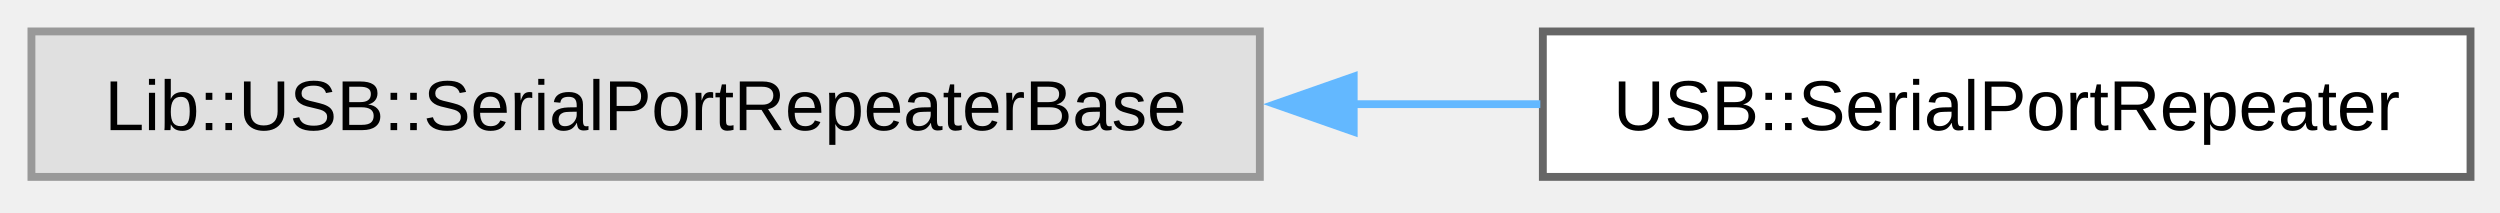
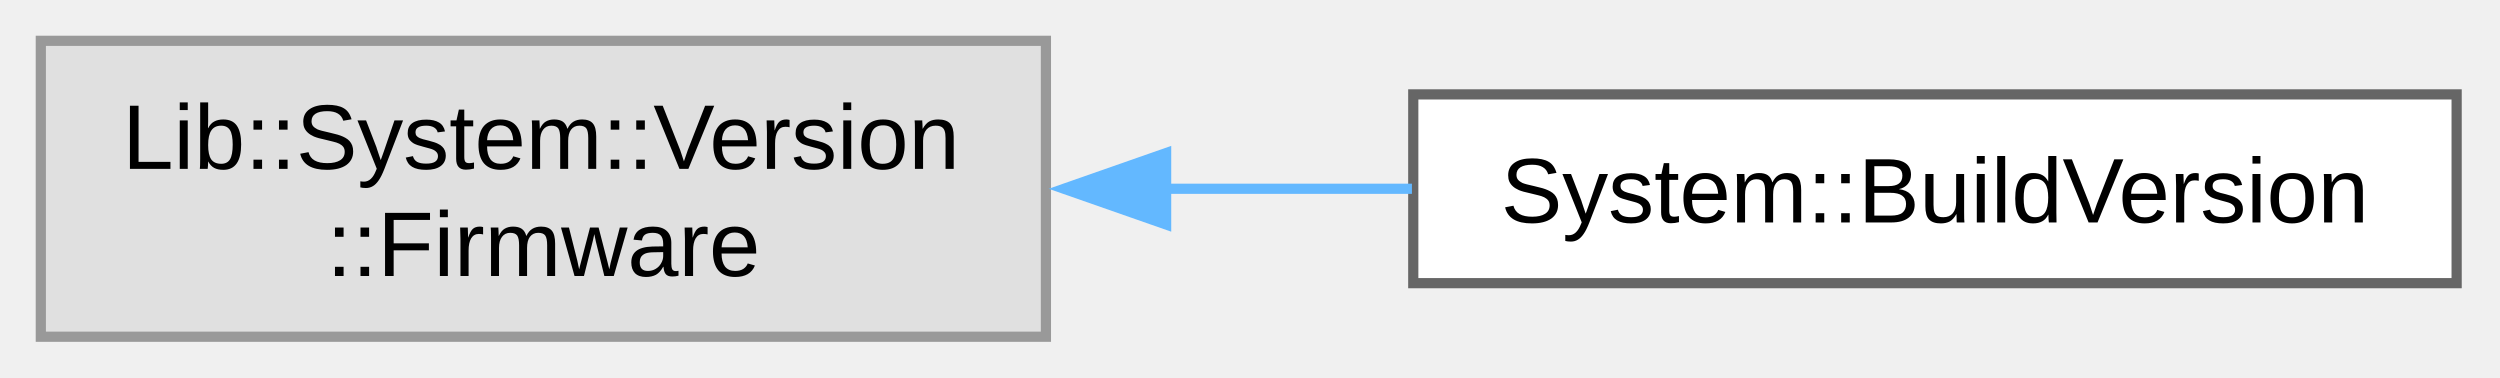
- <svg xmlns="http://www.w3.org/2000/svg" xmlns:xlink="http://www.w3.org/1999/xlink" width="318pt" height="27pt" viewBox="0.00 0.00 318.00 27.00">
-   <g id="graph0" class="graph" transform="scale(1 1) rotate(0) translate(4 22.5)">
+ <svg xmlns="http://www.w3.org/2000/svg" xmlns:xlink="http://www.w3.org/1999/xlink" width="245pt" height="37pt" viewBox="0.00 0.00 245.00 37.00">
+   <g id="graph0" class="graph" transform="scale(1 1) rotate(0) translate(4 33)">
    <g id="Node000000" class="node">
      <g id="a_Node000000">
        <a xlink:title=" ">
-           <polygon fill="#e0e0e0" stroke="#999999" points="156.25,-18.5 0,-18.5 0,0 156.25,0 156.25,-18.5" />
-           <text xml:space="preserve" text-anchor="middle" x="78.12" y="-5.95" font-family="Arial" font-size="9.00">Lib::USB::SerialPortRepeaterBase</text>
+           <polygon fill="#e0e0e0" stroke="#999999" points="98.5,-29 0,-29 0,0 98.5,0 98.5,-29" />
+           <text xml:space="preserve" text-anchor="start" x="8" y="-16.45" font-family="Arial" font-size="9.00">Lib::System::Version</text>
+           <text xml:space="preserve" text-anchor="middle" x="49.25" y="-5.95" font-family="Arial" font-size="9.00">::Firmware</text>
        </a>
      </g>
    </g>
    <g id="Node000001" class="node">
      <g id="a_Node000001">
-         <a xlink:href="d7/da5/class_u_s_b_1_1_serial_port_repeater.html" target="_top" xlink:title="SerialPortRepeater class for USB serial port repeating in embedded systems.">
-           <polygon fill="white" stroke="#666666" points="310.25,-18.5 192.25,-18.5 192.25,0 310.25,0 310.25,-18.5" />
-           <text xml:space="preserve" text-anchor="middle" x="251.25" y="-5.95" font-family="Arial" font-size="9.00">USB::SerialPortRepeater</text>
+         <a xlink:href="d4/dff/class_system_1_1_build_version.html" target="_top" xlink:title="Firmware build version wrapper.">
+           <polygon fill="white" stroke="#666666" points="236.75,-23.75 134.5,-23.75 134.5,-5.25 236.75,-5.25 236.75,-23.75" />
+           <text xml:space="preserve" text-anchor="middle" x="185.62" y="-11.2" font-family="Arial" font-size="9.00">System::BuildVersion</text>
        </a>
      </g>
    </g>
-     <g id="edge16_Node000000_Node000001" class="edge">
-       <g id="a_edge16_Node000000_Node000001">
+     <g id="edge14_Node000000_Node000001" class="edge">
+       <g id="a_edge14_Node000000_Node000001">
        <a xlink:title=" ">
-           <path fill="none" stroke="#63b8ff" d="M168.1,-9.25C176.18,-9.25 184.22,-9.25 191.93,-9.25" />
-           <polygon fill="#63b8ff" stroke="#63b8ff" points="168.19,-5.75 158.19,-9.25 168.19,-12.75 168.19,-5.75" />
+           <path fill="none" stroke="#63b8ff" d="M110.08,-14.5C118.2,-14.5 126.45,-14.5 134.37,-14.5" />
+           <polygon fill="#63b8ff" stroke="#63b8ff" points="110.28,-11 100.28,-14.5 110.28,-18 110.28,-11" />
        </a>
      </g>
    </g>
  </g>
</svg>
